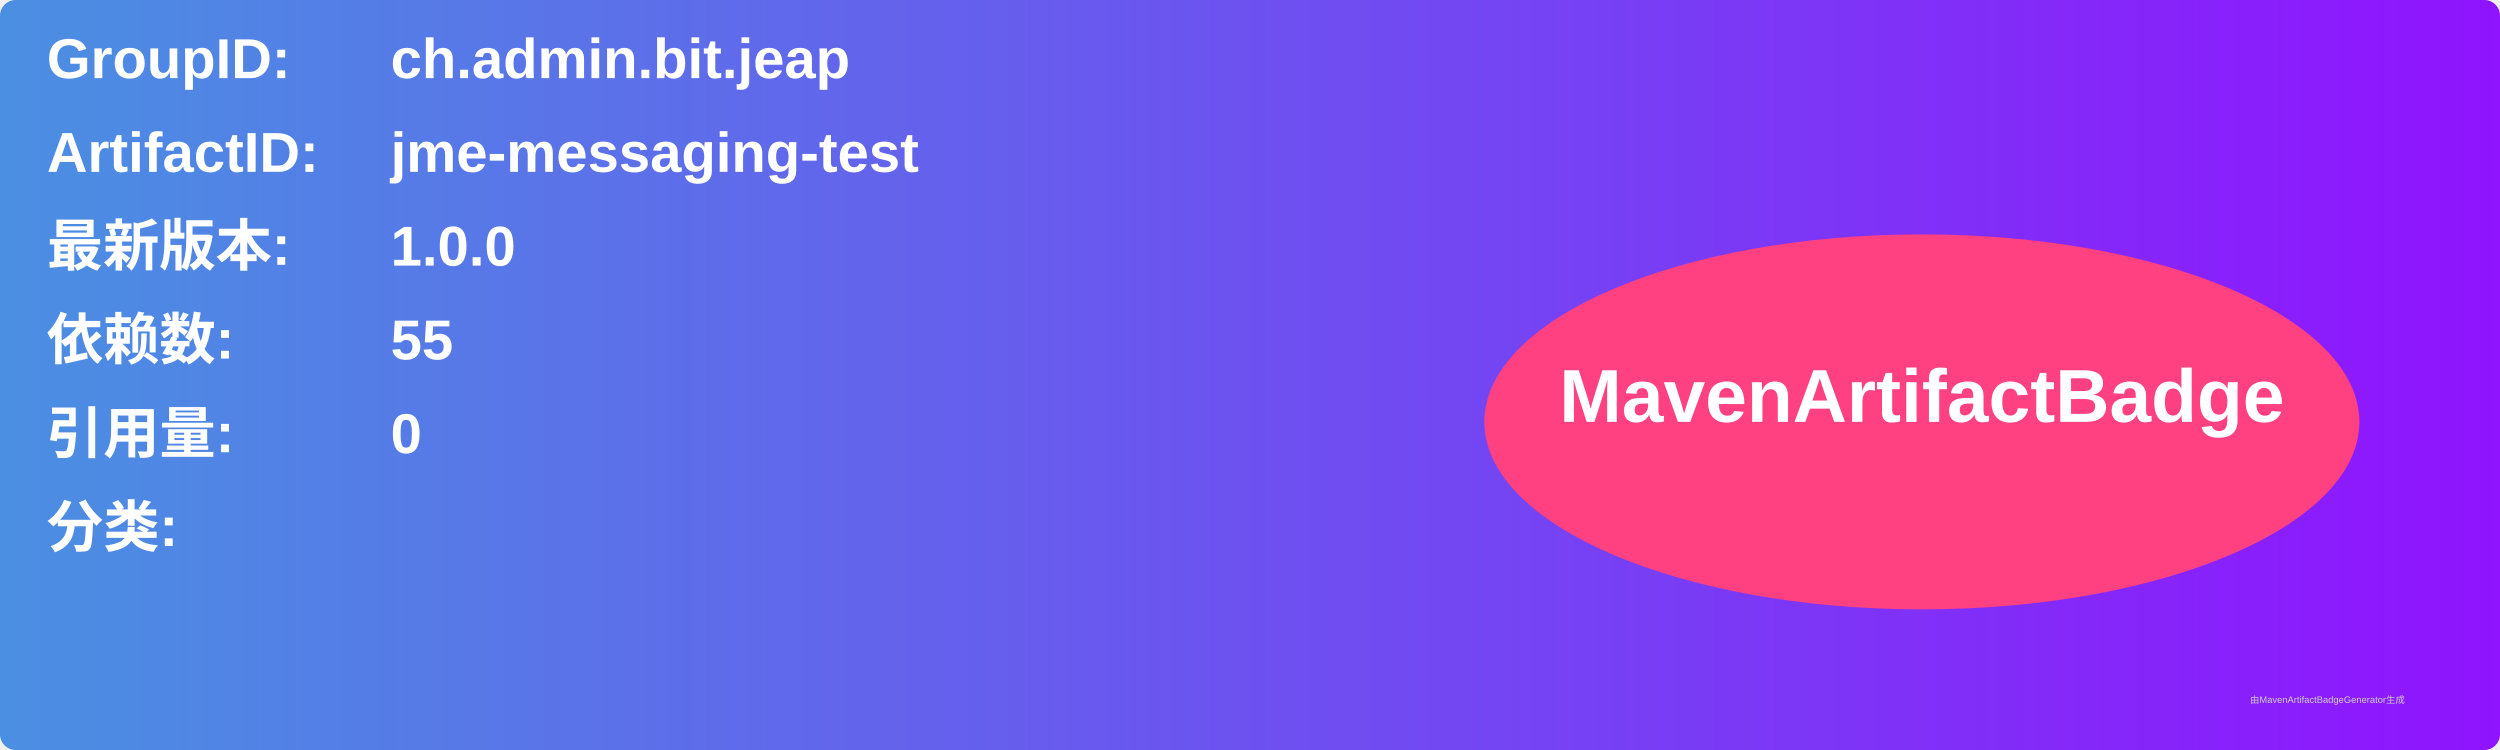
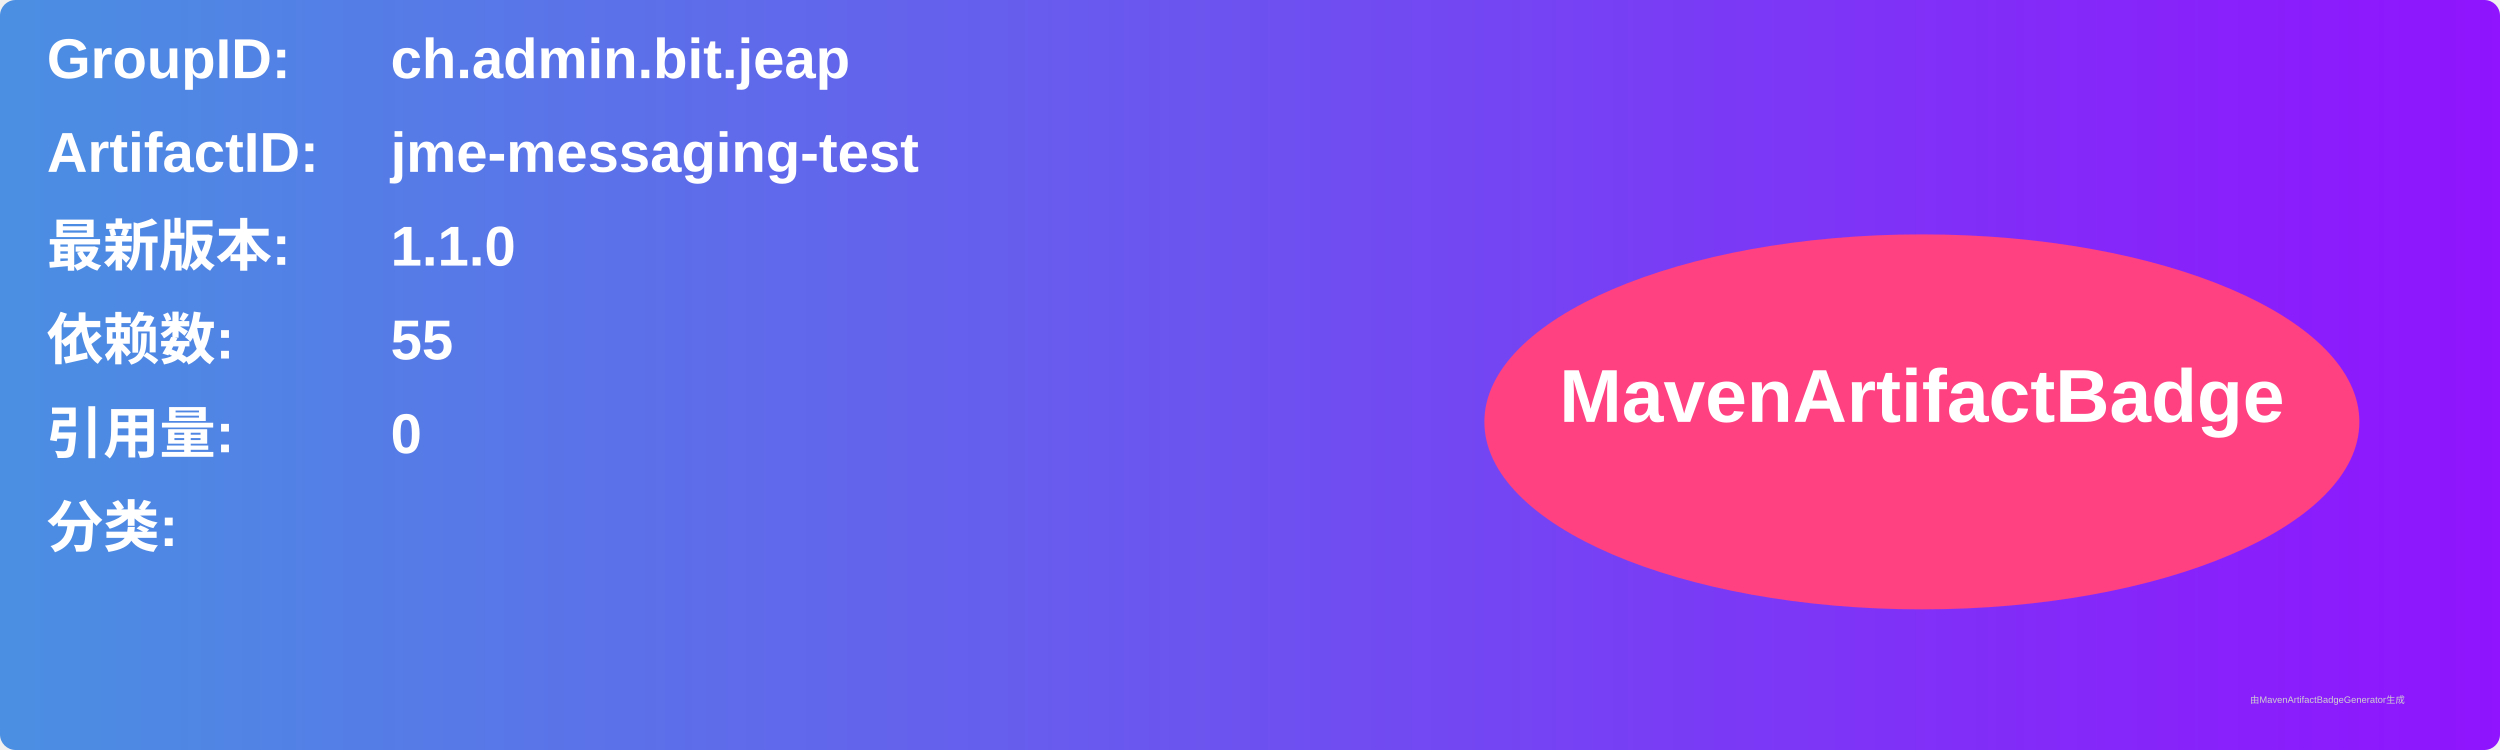
<svg xmlns="http://www.w3.org/2000/svg" width="800" height="240" viewBox="0 0 800 240">
  <linearGradient id="grad" x1="0%" y1="0%" x2="100%" y2="0%">
    <stop offset="0%" stop-color="#4a90e2" />
    <stop offset="100%" stop-color="#9013fe" />
  </linearGradient>
  <rect width="100%" height="100%" rx="5" ry="5" fill="url(#grad)" />
  <g transform="translate(15, 15)">
    <text x="0" y="10" font-family="Arial" font-size="18" fill="white" font-weight="bold" width="260">GroupID:</text>
    <text x="110" y="10" font-family="Arial" font-size="18" fill="white" font-weight="bold" width="460">ch.admin.bit.jeap</text>
    <text x="0" y="40" font-family="Arial" font-size="18" fill="white" font-weight="bold" width="260">ArtifactID:</text>
    <text x="110" y="40" font-family="Arial" font-size="18" fill="white" font-weight="bold" width="460">jme-messaging-test</text>
    <text x="0" y="70" font-family="Arial" font-size="18" fill="white" font-weight="bold">最新版本:</text>
    <text x="110" y="70" font-family="Arial" font-size="18" fill="white" font-weight="bold">
-       <tspan font-weight="bold">1.0.0</tspan>
+       <tspan font-weight="bold">1.1.0</tspan>
    </text>
    <text x="0" y="100" font-family="Arial" font-size="18" fill="white" font-weight="bold">依赖数: </text>
    <text x="110" y="100" font-family="Arial" font-size="18" fill="white">
      <tspan font-weight="bold">55</tspan>
    </text>
    <text x="0" y="130" font-family="Arial" font-size="18" fill="white" font-weight="bold">引用量: </text>
    <text x="110" y="130" font-family="Arial" font-size="18" fill="white">
      <tspan font-weight="bold">0</tspan>
    </text>
    <text x="0" y="160" font-family="Arial" font-size="18" fill="white" font-weight="bold">分类:</text>
    <text x="10" y="190" font-family="Arial" font-size="10" fill="white">
      <tspan font-weight="bold" />
    </text>
    <ellipse cx="600" cy="120" rx="140" ry="60" fill="#ff4081" />
    <text x="600" y="120" text-anchor="middle" font-family="Arial" font-size="24" fill="white" font-weight="bold">MavenArtifactBadge</text>
  </g>
  <text x="720" y="225" font-family="Arial" font-size="3" fill="#d0d0d0">由MavenArtifactBadgeGenerator生成</text>
</svg>
